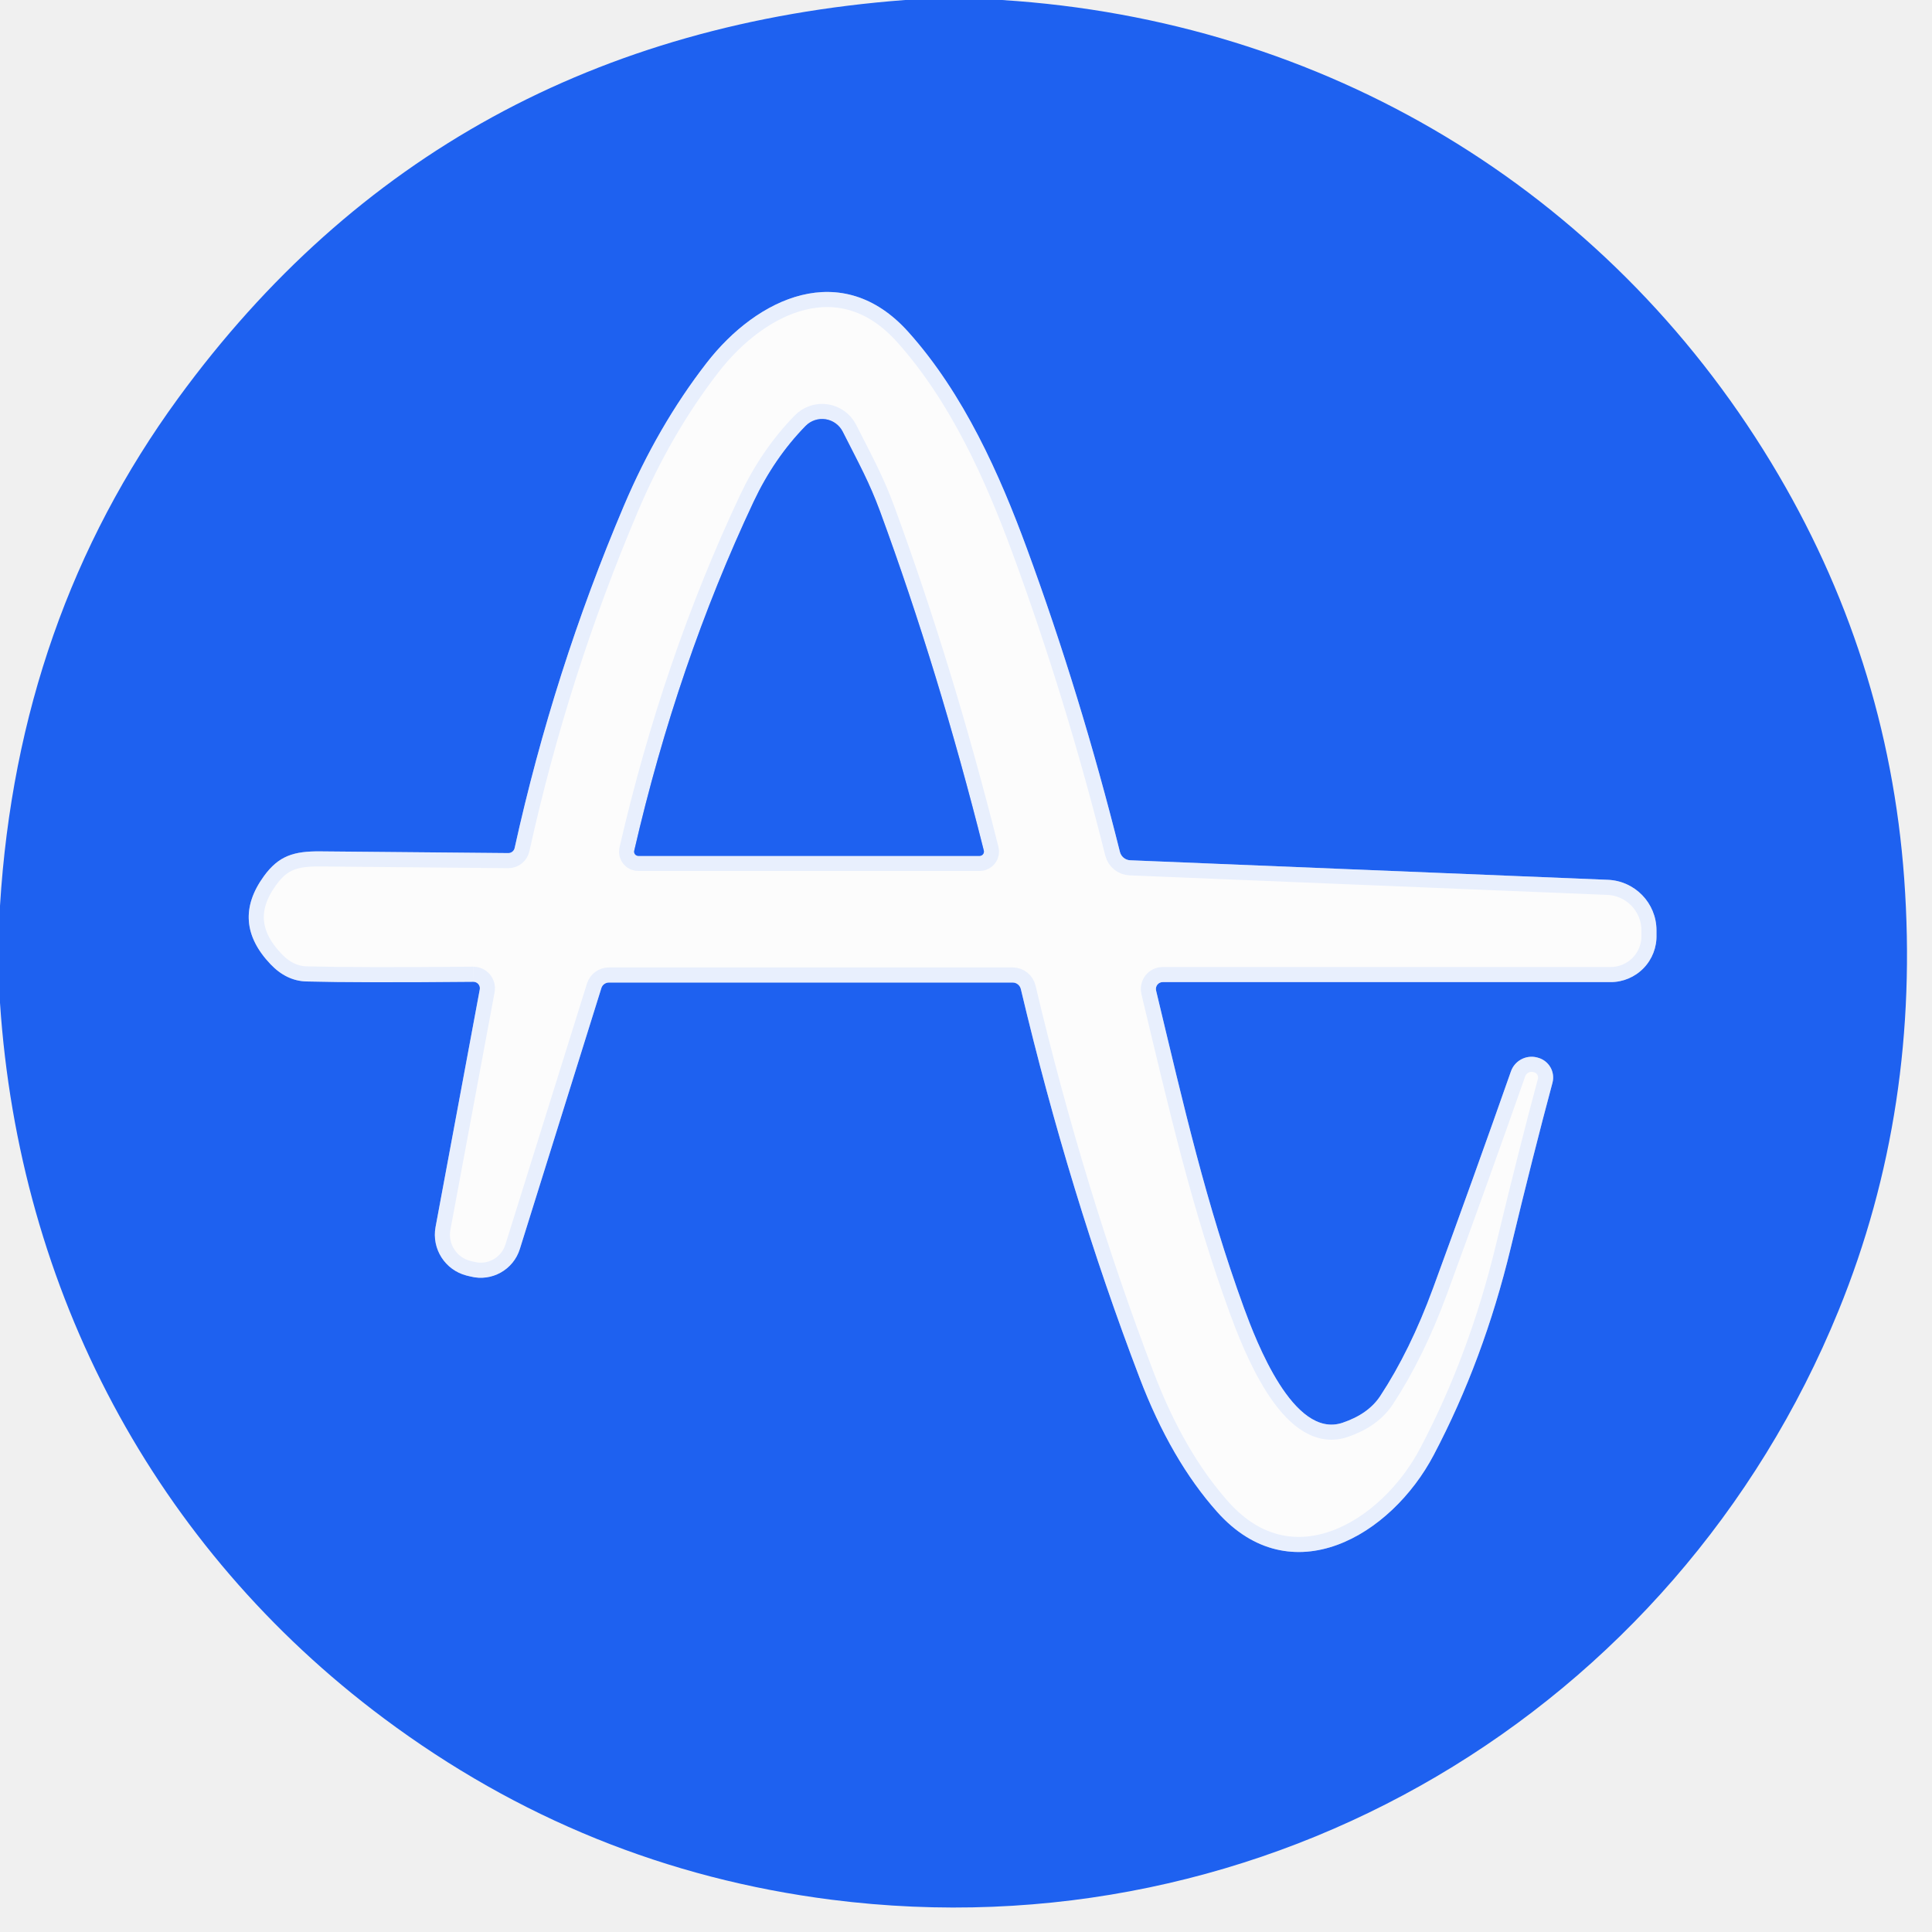
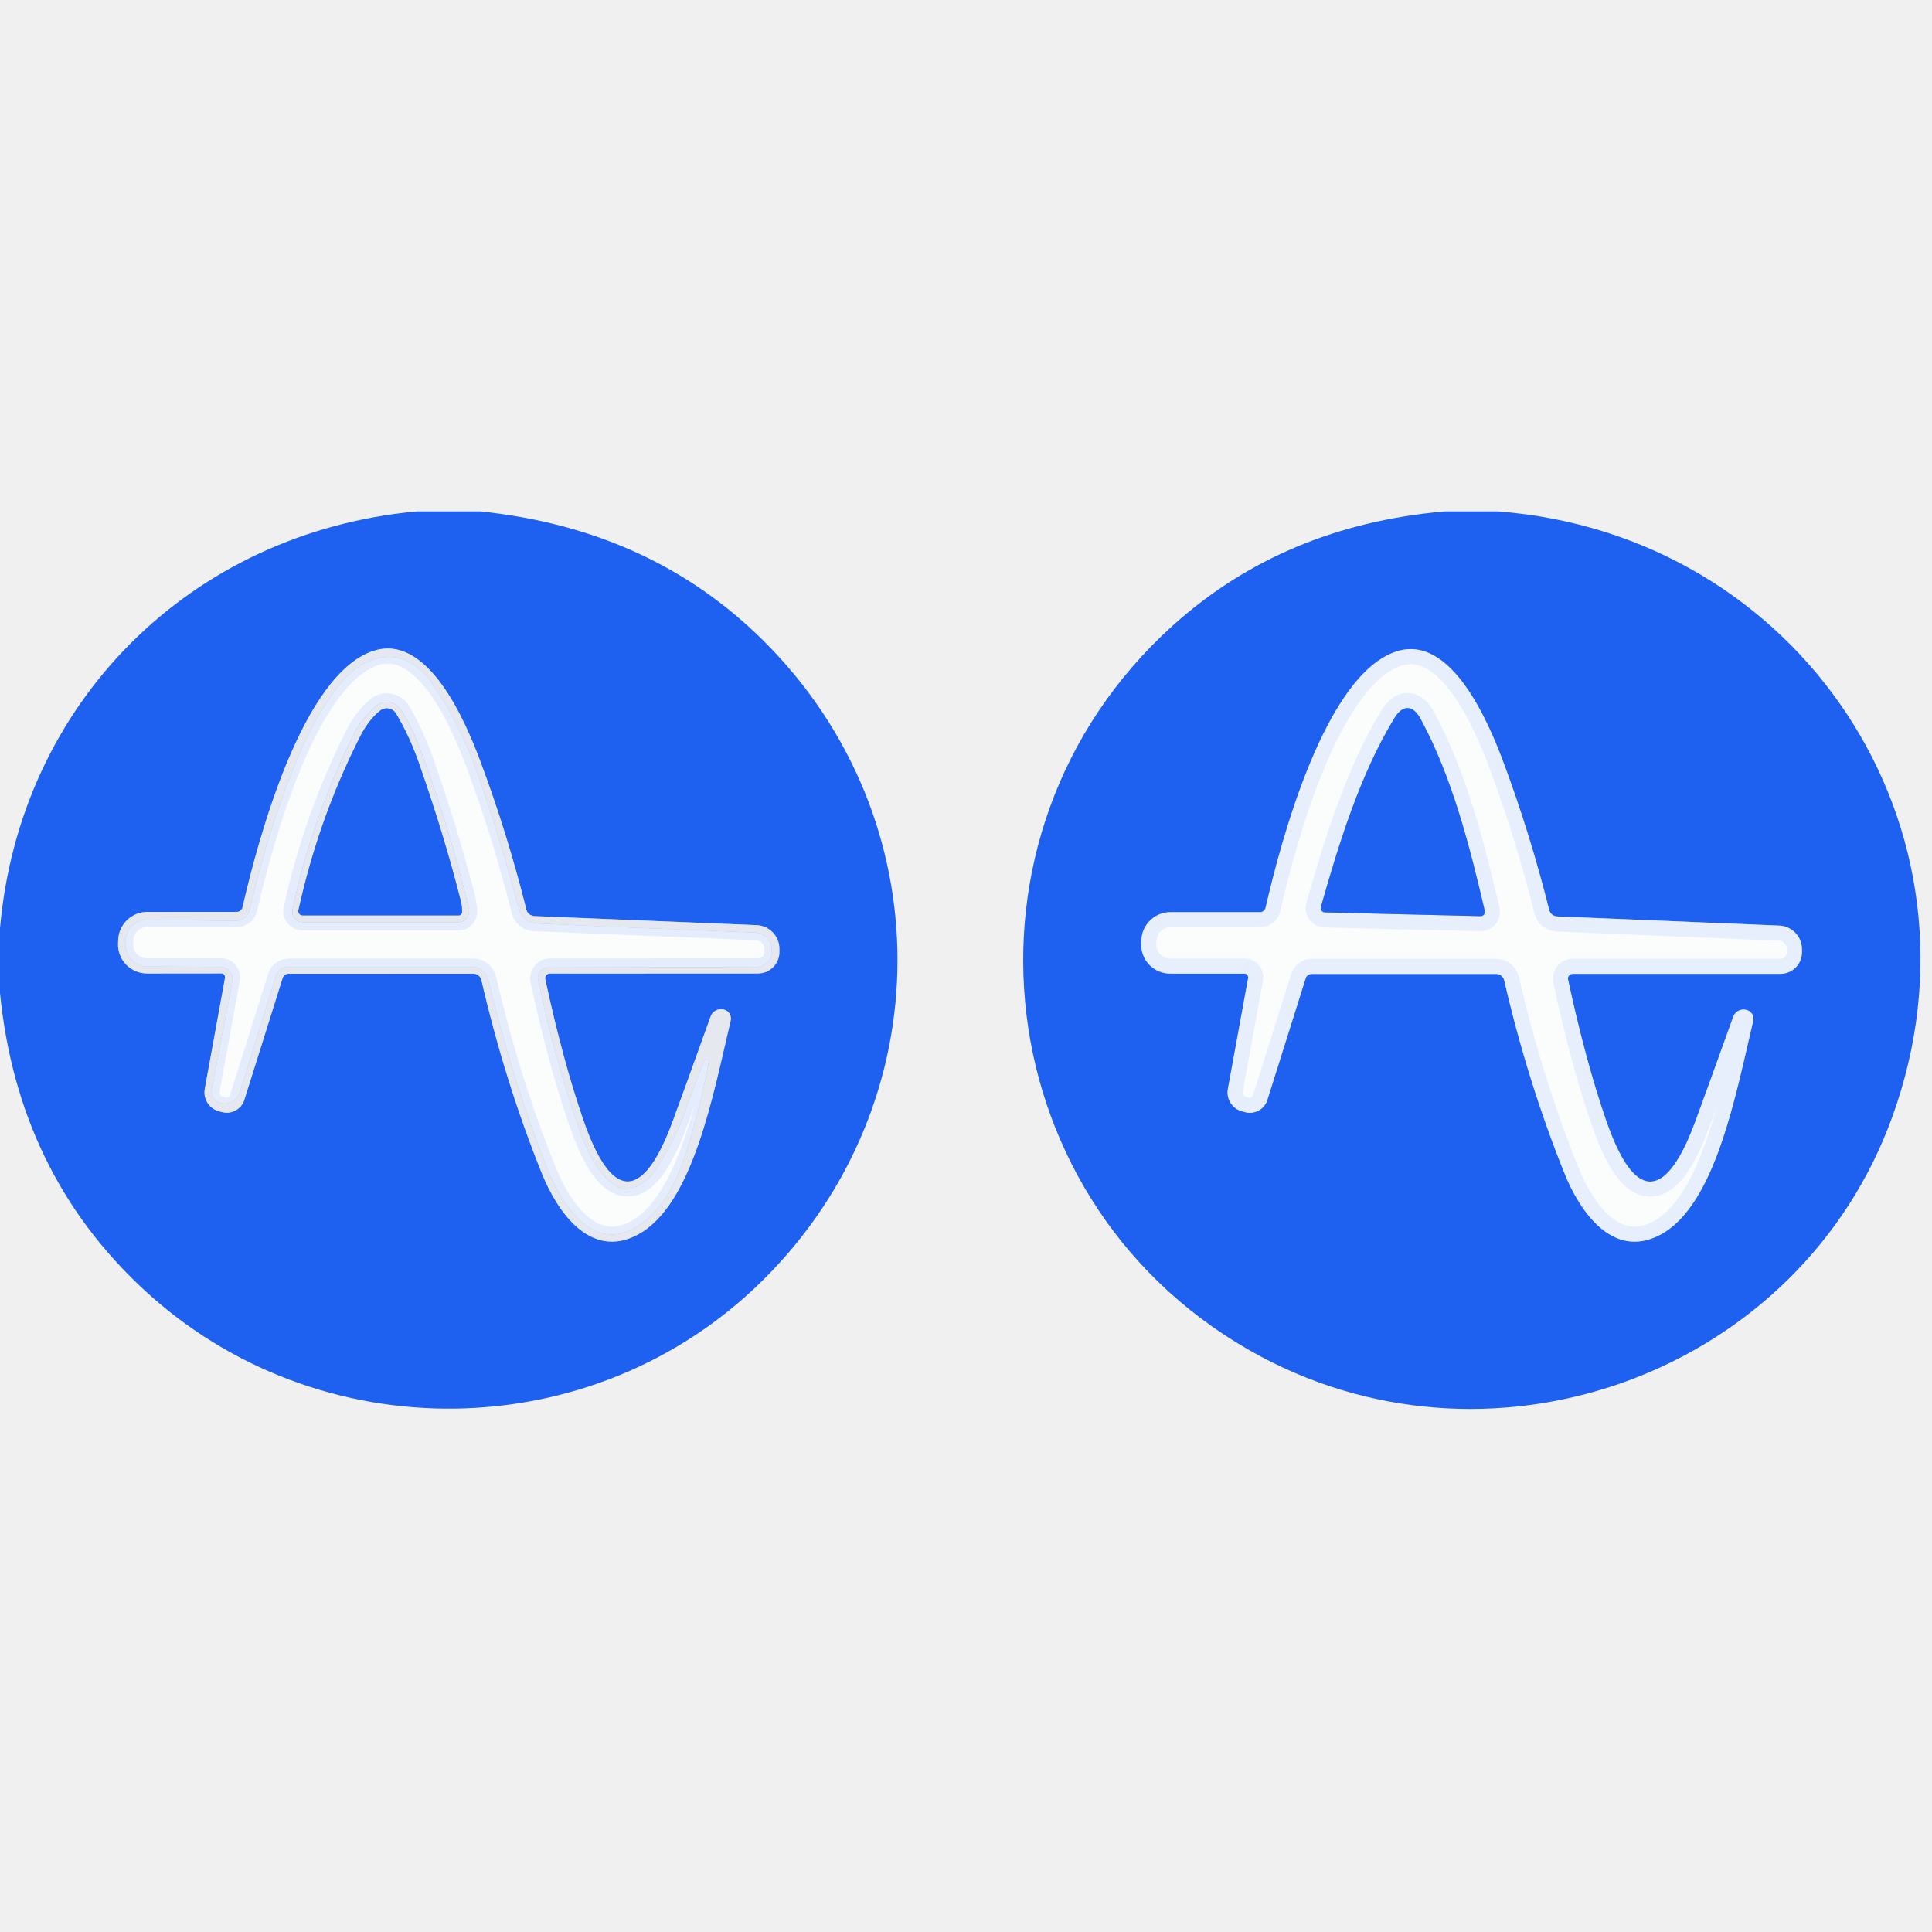
- <svg xmlns="http://www.w3.org/2000/svg" version="1.1" viewBox="0.00 0.00 180.00 180.00" width="128" height="128">
+ <svg xmlns="http://www.w3.org/2000/svg" version="1.1" viewBox="0.00 -72.00 272.00 272.00" width="128" height="128">
  <g stroke-width="2.00" fill="none" stroke-linecap="butt">
-     <path stroke="#82a7f7" stroke-opacity="0.902" vector-effect="non-scaling-stroke" d="   M 44.10 91.47   A 0.61 0.60 5.1 0 1 44.70 92.18   L 40.58 114.32   A 3.93 3.93 0.0 0 0 43.47 118.84   L 43.85 118.93   A 3.82 3.81 -74.2 0 0 48.43 116.37   L 56.03 92.05   A 0.74 0.73 8.6 0 1 56.73 91.54   L 94.35 91.54   A 0.79 0.78 83.5 0 1 95.11 92.15   Q 99.63 111.22 106.17 128.36   Q 109.09 136.03 113.41 140.87   C 120.28 148.57 129.60 143.12 133.58 135.55   Q 138.23 126.72 140.75 116.27   Q 142.87 107.46 144.64 100.88   A 1.91 1.91 0.0 0 0 143.27 98.54   L 143.20 98.52   A 2.04 2.04 0.0 0 0 140.77 99.82   Q 137.31 109.67 133.51 120.03   Q 131.38 125.83 128.59 130.07   Q 127.48 131.75 125.07 132.56   C 120.49 134.08 117.03 124.94 115.90 121.87   C 112.37 112.17 110.33 103.23 107.71 92.29   A 0.64 0.63 83.6 0 1 108.33 91.50   L 150.06 91.50   A 4.27 4.27 0.0 0 0 154.33 87.09   L 154.33 86.66   A 4.72 4.71 1.0 0 0 149.80 81.97   L 105.30 80.15   A 1.04 1.03 84.0 0 1 104.34 79.37   Q 100.68 64.73 95.66 51.07   C 93.16 44.27 89.81 36.70 84.61 30.91   C 78.44 24.05 70.56 27.70 65.82 33.83   Q 61.27 39.71 58.12 47.14   Q 51.58 62.55 47.95 79.00   A 0.60 0.60 0.0 0 1 47.36 79.48   Q 33.86 79.35 29.83 79.32   C 27.39 79.30 25.97 79.72 24.58 81.64   Q 21.48 85.92 25.21 89.84   Q 26.69 91.39 28.55 91.44   Q 33.50 91.57 44.10 91.47" />
-     <path stroke="#82a7f7" stroke-opacity="0.902" vector-effect="non-scaling-stroke" d="   M 59.47 79.74   L 91.27 79.74   A 0.40 0.40 0.0 0 0 91.66 79.25   Q 87.47 62.56 81.99 47.64   C 80.98 44.92 80.10 43.35 78.51 40.21   A 2.15 2.15 0.0 0 0 75.05 39.69   Q 72.13 42.68 70.22 46.73   Q 63.10 61.86 59.09 79.26   A 0.39 0.39 0.0 0 0 59.47 79.74" />
+     <path stroke="#81a5ef" stroke-opacity="0.992" vector-effect="non-scaling-stroke" d="   M 31.68 65.67   L 28.83 81.29   A 2.77 2.76 11.8 0 0 30.93 84.48   L 31.19 84.55   A 2.60 2.59 16.9 0 0 34.40 82.84   L 39.79 65.70   A 0.87 0.86 -81.2 0 1 40.61 65.09   L 66.65 65.08   A 1.16 1.15 83.3 0 1 67.77 65.97   Q 71.09 80.30 76.27 93.16   C 78.45 98.60 83.10 105.33 89.73 101.85   C 97.56 97.74 100.41 82.06 102.87 71.69   A 1.29 1.28 -78.3 0 0 101.85 70.12   L 101.79 70.10   A 1.56 1.56 0.0 0 0 100.04 71.12   Q 95.92 82.59 94.75 85.74   C 93.56 88.98 90.15 97.63 85.87 93.01   Q 83.96 90.97 82.14 85.72   Q 79.25 77.38 76.77 65.87   A 0.67 0.67 0.0 0 1 77.42 65.06   L 106.71 65.05   A 3.02 3.02 0.0 0 0 109.73 62.03   L 109.73 61.58   A 3.34 3.33 1.3 0 0 106.54 58.25   L 75.22 56.97   A 1.20 1.18 -5.5 0 1 74.11 56.07   Q 71.40 45.26 67.66 35.27   C 65.51 29.49 60.26 17.18 52.62 19.62   C 42.59 22.81 36.36 46.06 34.14 55.75   A 0.82 0.80 -83.1 0 1 33.36 56.38   L 20.73 56.39   A 4.10 4.09 1.1 0 0 16.64 60.31   L 16.62 60.80   A 4.08 4.07 1.2 0 0 20.69 65.05   L 31.16 65.04   A 0.53 0.53 0.0 0 1 31.68 65.67" />
+     <path stroke="#82a7f7" stroke-opacity="0.902" vector-effect="non-scaling-stroke" d="   M 175.72 65.70   L 172.87 81.30   A 2.76 2.76 0.0 0 0 174.96 84.49   L 175.22 84.56   A 2.60 2.59 16.9 0 0 178.43 82.85   L 183.82 65.73   A 0.87 0.86 -81.2 0 1 184.64 65.12   L 210.65 65.12   A 1.16 1.15 83.3 0 1 211.77 66.01   Q 215.08 80.32 220.25 93.17   C 222.43 98.61 227.07 105.33 233.70 101.86   C 241.52 97.76 244.37 82.09 246.83 71.73   A 1.29 1.28 -78.3 0 0 245.81 70.17   L 245.75 70.15   A 1.56 1.55 14.8 0 0 244.01 71.16   Q 239.89 82.62 238.72 85.77   C 237.53 89.00 234.12 97.64 229.84 93.03   Q 227.94 90.99 226.12 85.74   Q 223.23 77.41 220.76 65.91   A 0.67 0.67 0.0 0 1 221.41 65.10   L 250.67 65.10   A 3.02 3.02 0.0 0 0 253.69 62.09   L 253.69 61.64   A 3.34 3.32 1.3 0 0 250.50 58.31   L 219.22 57.02   A 1.20 1.18 -5.4 0 1 218.11 56.12   Q 215.40 45.32 211.67 35.34   C 209.52 29.57 204.28 17.27 196.65 19.70   C 186.63 22.88 180.40 46.11 178.18 55.79   A 0.82 0.80 -83.1 0 1 177.40 56.42   L 164.78 56.42   A 4.09 4.09 0.0 0 0 160.69 60.34   L 160.67 60.83   A 4.07 4.07 0.0 0 0 164.74 65.07   L 175.20 65.07   A 0.53 0.53 0.0 0 1 175.72 65.70" />
+     <path stroke="#82a7f7" stroke-opacity="0.902" vector-effect="non-scaling-stroke" d="   M 197.48 56.72   Q 208.42 56.98 208.45 56.98   A 0.60 0.60 0.0 0 0 209.04 56.25   C 206.94 47.26 204.45 37.40 200.01 29.23   Q 199.19 27.71 198.19 27.69   Q 197.18 27.66 196.29 29.14   C 191.46 37.08 188.49 46.81 185.96 55.69   A 0.60 0.60 0.0 0 0 186.52 56.45   Q 186.55 56.45 197.48 56.72" />
+     <path stroke="#81a5ef" stroke-opacity="0.992" vector-effect="non-scaling-stroke" d="   M 65.05 56.43   Q 65.08 55.67 64.83 54.69   Q 62.57 45.74 59.00 35.50   Q 57.66 31.65 55.75 28.46   A 1.51 1.51 0.0 0 0 53.52 28.05   Q 51.91 29.32 50.69 31.72   Q 44.84 43.28 42.02 56.15   A 0.59 0.59 0.0 0 0 42.60 56.87   L 64.59 56.87   A 0.46 0.46 0.0 0 0 65.05 56.43" />
  </g>
-   <path fill="#1e61f0" d="   M 93.33 0.00   C 123.35 1.89 149.55 17.60 165.01 43.09   Q 175.90 61.06 177.41 81.86   Q 178.96 103.30 171.30 122.09   C 156.05 159.49 117.96 182.16 77.45 176.99   Q 54.48 174.06 35.77 160.10   C 14.42 144.17 1.78 120.26 0.00 93.43   L 0.00 84.39   Q 1.65 57.59 16.60 37.10   Q 41.30 3.26 84.33 0.00   L 93.33 0.00   Z   M 44.10 91.47   A 0.61 0.60 5.1 0 1 44.70 92.18   L 40.58 114.32   A 3.93 3.93 0.0 0 0 43.47 118.84   L 43.85 118.93   A 3.82 3.81 -74.2 0 0 48.43 116.37   L 56.03 92.05   A 0.74 0.73 8.6 0 1 56.73 91.54   L 94.35 91.54   A 0.79 0.78 83.5 0 1 95.11 92.15   Q 99.63 111.22 106.17 128.36   Q 109.09 136.03 113.41 140.87   C 120.28 148.57 129.60 143.12 133.58 135.55   Q 138.23 126.72 140.75 116.27   Q 142.87 107.46 144.64 100.88   A 1.91 1.91 0.0 0 0 143.27 98.54   L 143.20 98.52   A 2.04 2.04 0.0 0 0 140.77 99.82   Q 137.31 109.67 133.51 120.03   Q 131.38 125.83 128.59 130.07   Q 127.48 131.75 125.07 132.56   C 120.49 134.08 117.03 124.94 115.90 121.87   C 112.37 112.17 110.33 103.23 107.71 92.29   A 0.64 0.63 83.6 0 1 108.33 91.50   L 150.06 91.50   A 4.27 4.27 0.0 0 0 154.33 87.09   L 154.33 86.66   A 4.72 4.71 1.0 0 0 149.80 81.97   L 105.30 80.15   A 1.04 1.03 84.0 0 1 104.34 79.37   Q 100.68 64.73 95.66 51.07   C 93.16 44.27 89.81 36.70 84.61 30.91   C 78.44 24.05 70.56 27.70 65.82 33.83   Q 61.27 39.71 58.12 47.14   Q 51.58 62.55 47.95 79.00   A 0.60 0.60 0.0 0 1 47.36 79.48   Q 33.86 79.35 29.83 79.32   C 27.39 79.30 25.97 79.72 24.58 81.64   Q 21.48 85.92 25.21 89.84   Q 26.69 91.39 28.55 91.44   Q 33.50 91.57 44.10 91.47   Z" />
-   <path fill="#ffffff" fill-opacity="0.800" d="   M 44.10 91.47   Q 33.50 91.57 28.55 91.44   Q 26.69 91.39 25.21 89.84   Q 21.48 85.92 24.58 81.64   C 25.97 79.72 27.39 79.30 29.83 79.32   Q 33.86 79.35 47.36 79.48   A 0.60 0.60 0.0 0 0 47.95 79.00   Q 51.58 62.55 58.12 47.14   Q 61.27 39.71 65.82 33.83   C 70.56 27.70 78.44 24.05 84.61 30.91   C 89.81 36.70 93.16 44.27 95.66 51.07   Q 100.68 64.73 104.34 79.37   A 1.04 1.03 84.0 0 0 105.30 80.15   L 149.80 81.97   A 4.72 4.71 1.0 0 1 154.33 86.66   L 154.33 87.09   A 4.27 4.27 0.0 0 1 150.06 91.50   L 108.33 91.50   A 0.64 0.63 83.6 0 0 107.71 92.29   C 110.33 103.23 112.37 112.17 115.90 121.87   C 117.03 124.94 120.49 134.08 125.07 132.56   Q 127.48 131.75 128.59 130.07   Q 131.38 125.83 133.51 120.03   Q 137.31 109.67 140.77 99.82   A 2.04 2.04 0.0 0 1 143.20 98.52   L 143.27 98.54   A 1.91 1.91 0.0 0 1 144.64 100.88   Q 142.87 107.46 140.75 116.27   Q 138.23 126.72 133.58 135.55   C 129.60 143.12 120.28 148.57 113.41 140.87   Q 109.09 136.03 106.17 128.36   Q 99.63 111.22 95.11 92.15   A 0.79 0.78 83.5 0 0 94.35 91.54   L 56.73 91.54   A 0.74 0.73 8.6 0 0 56.03 92.05   L 48.43 116.37   A 3.82 3.81 -74.2 0 1 43.85 118.93   L 43.47 118.84   A 3.93 3.93 0.0 0 1 40.58 114.32   L 44.70 92.18   A 0.61 0.60 5.1 0 0 44.10 91.47   Z   M 59.47 79.74   L 91.27 79.74   A 0.40 0.40 0.0 0 0 91.66 79.25   Q 87.47 62.56 81.99 47.64   C 80.98 44.92 80.10 43.35 78.51 40.21   A 2.15 2.15 0.0 0 0 75.05 39.69   Q 72.13 42.68 70.22 46.73   Q 63.10 61.86 59.09 79.26   A 0.39 0.39 0.0 0 0 59.47 79.74   Z" />
-   <path fill="#1e61f0" d="   M 59.47 79.74   A 0.39 0.39 0.0 0 1 59.09 79.26   Q 63.10 61.86 70.22 46.73   Q 72.13 42.68 75.05 39.69   A 2.15 2.15 0.0 0 1 78.51 40.21   C 80.10 43.35 80.98 44.92 81.99 47.64   Q 87.47 62.56 91.66 79.25   A 0.40 0.40 0.0 0 1 91.27 79.74   L 59.47 79.74   Z" />
+   <path fill="#1e61f0" d="   M 67.65 0.00   Q 91.66 2.50 107.45 18.17   C 132.75 43.27 132.58 83.31 107.40 108.24   C 83.49 131.93 44.77 132.32 20.21 109.53   Q 2.51 93.09 0.00 67.81   L 0.00 58.69   C 2.79 26.86 26.90 2.92 58.66 0.00   L 67.65 0.00   Z   M 31.68 65.67   L 28.83 81.29   A 2.77 2.76 11.8 0 0 30.93 84.48   L 31.19 84.55   A 2.60 2.59 16.9 0 0 34.40 82.84   L 39.79 65.70   A 0.87 0.86 -81.2 0 1 40.61 65.09   L 66.65 65.08   A 1.16 1.15 83.3 0 1 67.77 65.97   Q 71.09 80.30 76.27 93.16   C 78.45 98.60 83.10 105.33 89.73 101.85   C 97.56 97.74 100.41 82.06 102.87 71.69   A 1.29 1.28 -78.3 0 0 101.85 70.12   L 101.79 70.10   A 1.56 1.56 0.0 0 0 100.04 71.12   Q 95.92 82.59 94.75 85.74   C 93.56 88.98 90.15 97.63 85.87 93.01   Q 83.96 90.97 82.14 85.72   Q 79.25 77.38 76.77 65.87   A 0.67 0.67 0.0 0 1 77.42 65.06   L 106.71 65.05   A 3.02 3.02 0.0 0 0 109.73 62.03   L 109.73 61.58   A 3.34 3.33 1.3 0 0 106.54 58.25   L 75.22 56.97   A 1.20 1.18 -5.5 0 1 74.11 56.07   Q 71.40 45.26 67.66 35.27   C 65.51 29.49 60.26 17.18 52.62 19.62   C 42.59 22.81 36.36 46.06 34.14 55.75   A 0.82 0.80 -83.1 0 1 33.36 56.38   L 20.73 56.39   A 4.10 4.09 1.1 0 0 16.64 60.31   L 16.62 60.80   A 4.08 4.07 1.2 0 0 20.69 65.05   L 31.16 65.04   A 0.53 0.53 0.0 0 1 31.68 65.67   Z" />
+   <path fill="#1e61f0" d="   M 210.86 0.00   C 253.24 3.18 281.12 44.58 266.41 85.24   C 253.50 120.94 211.01 136.86 177.54 119.00   C 138.73 98.28 132.43 45.59 165.08 16.10   Q 180.74 1.96 203.42 0.00   L 210.86 0.00   Z   M 175.72 65.70   L 172.87 81.30   A 2.76 2.76 0.0 0 0 174.96 84.49   L 175.22 84.56   A 2.60 2.59 16.9 0 0 178.43 82.85   L 183.82 65.73   A 0.87 0.86 -81.2 0 1 184.64 65.12   L 210.65 65.12   A 1.16 1.15 83.3 0 1 211.77 66.01   Q 215.08 80.32 220.25 93.17   C 222.43 98.61 227.07 105.33 233.70 101.86   C 241.52 97.76 244.37 82.09 246.83 71.73   A 1.29 1.28 -78.3 0 0 245.81 70.17   L 245.75 70.15   A 1.56 1.55 14.8 0 0 244.01 71.16   Q 239.89 82.62 238.72 85.77   C 237.53 89.00 234.12 97.64 229.84 93.03   Q 227.94 90.99 226.12 85.74   Q 223.23 77.41 220.76 65.91   A 0.67 0.67 0.0 0 1 221.41 65.10   L 250.67 65.10   A 3.02 3.02 0.0 0 0 253.69 62.09   L 253.69 61.64   A 3.34 3.32 1.3 0 0 250.50 58.31   L 219.22 57.02   A 1.20 1.18 -5.4 0 1 218.11 56.12   Q 215.40 45.32 211.67 35.34   C 209.52 29.57 204.28 17.27 196.65 19.70   C 186.63 22.88 180.40 46.11 178.18 55.79   A 0.82 0.80 -83.1 0 1 177.40 56.42   L 164.78 56.42   A 4.09 4.09 0.0 0 0 160.69 60.34   L 160.67 60.83   A 4.07 4.07 0.0 0 0 164.74 65.07   L 175.20 65.07   A 0.53 0.53 0.0 0 1 175.72 65.70   Z" />
+   <path fill="#e6eaee" fill-opacity="0.980" d="   M 31.68 65.67   A 0.53 0.53 0.0 0 0 31.16 65.04   L 20.69 65.05   A 4.08 4.07 1.2 0 1 16.62 60.80   L 16.64 60.31   A 4.10 4.09 1.1 0 1 20.73 56.39   L 33.36 56.38   A 0.82 0.80 -83.1 0 0 34.14 55.75   C 36.36 46.06 42.59 22.81 52.62 19.62   C 60.26 17.18 65.51 29.49 67.66 35.27   Q 71.40 45.26 74.11 56.07   A 1.20 1.18 -5.5 0 0 75.22 56.97   L 106.54 58.25   A 3.34 3.33 1.3 0 1 109.73 61.58   L 109.73 62.03   A 3.02 3.02 0.0 0 1 106.71 65.05   L 77.42 65.06   A 0.67 0.67 0.0 0 0 76.77 65.87   Q 79.25 77.38 82.14 85.72   Q 83.96 90.97 85.87 93.01   C 90.15 97.63 93.56 88.98 94.75 85.74   Q 95.92 82.59 100.04 71.12   A 1.56 1.56 0.0 0 1 101.79 70.10   L 101.85 70.12   A 1.29 1.28 -78.3 0 1 102.87 71.69   C 100.41 82.06 97.56 97.74 89.73 101.85   C 83.10 105.33 78.45 98.60 76.27 93.16   Q 71.09 80.30 67.77 65.97   A 1.16 1.15 83.3 0 0 66.65 65.08   L 40.61 65.09   A 0.87 0.86 -81.2 0 0 39.79 65.70   L 34.40 82.84   A 2.60 2.59 16.9 0 1 31.19 84.55   L 30.93 84.48   A 2.77 2.76 11.8 0 1 28.83 81.29   L 31.68 65.67   Z   M 99.78 77.57   A 0.35 0.34 61.0 0 0 99.12 77.38   Q 96.98 82.84 96.41 84.61   C 95.54 87.34 93.59 90.66 92.36 92.62   C 91.29 94.31 88.72 96.27 86.71 94.98   C 84.19 93.37 82.68 90.15 81.62 87.17   Q 78.15 77.35 75.76 65.91   A 1.42 1.41 -5.8 0 1 77.15 64.21   L 106.51 64.13   A 2.17 2.16 88.6 0 0 108.67 61.86   L 108.66 61.69   A 2.47 2.47 0.0 0 0 106.29 59.29   Q 82.79 58.37 78.16 58.12   C 75.23 57.96 73.68 58.45 72.87 55.34   Q 70.49 46.19 67.27 37.00   Q 64.81 29.97 60.84 24.21   C 56.88 18.47 51.17 19.92 47.50 24.76   Q 44.41 28.85 42.30 33.80   Q 37.76 44.46 35.19 56.04   A 2.07 2.06 -83.1 0 1 33.14 57.66   L 20.77 57.47   A 3.07 3.06 -87.7 0 0 17.67 60.34   L 17.66 60.60   A 3.12 3.11 3.4 0 0 20.75 64.07   L 31.03 64.13   A 1.72 1.72 0.0 0 1 32.71 66.17   L 29.81 81.43   A 1.62 1.62 0.0 0 0 31.31 83.35   L 31.43 83.36   A 2.25 2.24 -78.8 0 0 33.77 81.79   L 38.86 65.37   A 1.76 1.75 8.5 0 1 40.54 64.13   L 66.55 64.13   A 2.20 2.19 -6.6 0 1 68.69 65.81   Q 71.99 79.42 76.66 91.59   C 78.55 96.49 82.84 104.55 89.35 100.87   C 93.19 98.70 95.32 94.32 96.63 90.15   Q 98.61 83.85 99.78 77.57   Z" />
+   <path fill="#feffff" fill-opacity="0.800" d="   M 175.72 65.70   A 0.53 0.53 0.0 0 0 175.20 65.07   L 164.74 65.07   A 4.07 4.07 0.0 0 1 160.67 60.83   L 160.69 60.34   A 4.09 4.09 0.0 0 1 164.78 56.42   L 177.40 56.42   A 0.82 0.80 -83.1 0 0 178.18 55.79   C 180.40 46.11 186.63 22.88 196.65 19.70   C 204.28 17.27 209.52 29.57 211.67 35.34   Q 215.40 45.32 218.11 56.12   A 1.20 1.18 -5.4 0 0 219.22 57.02   L 250.50 58.31   A 3.34 3.32 1.3 0 1 253.69 61.64   L 253.69 62.09   A 3.02 3.02 0.0 0 1 250.67 65.10   L 221.41 65.10   A 0.67 0.67 0.0 0 0 220.76 65.91   Q 223.23 77.41 226.12 85.74   Q 227.94 90.99 229.84 93.03   C 234.12 97.64 237.53 89.00 238.72 85.77   Q 239.89 82.62 244.01 71.16   A 1.56 1.55 14.8 0 1 245.75 70.15   L 245.81 70.17   A 1.29 1.28 -78.3 0 1 246.83 71.73   C 244.37 82.09 241.52 97.76 233.70 101.86   C 227.07 105.33 222.43 98.61 220.25 93.17   Q 215.08 80.32 211.77 66.01   A 1.16 1.15 83.3 0 0 210.65 65.12   L 184.64 65.12   A 0.87 0.86 -81.2 0 0 183.82 65.73   L 178.43 82.85   A 2.60 2.59 16.9 0 1 175.22 84.56   L 174.96 84.49   A 2.76 2.76 0.0 0 1 172.87 81.30   L 175.72 65.70   Z   M 197.48 56.72   Q 208.42 56.98 208.45 56.98   A 0.60 0.60 0.0 0 0 209.04 56.25   C 206.94 47.26 204.45 37.40 200.01 29.23   Q 199.19 27.71 198.19 27.69   Q 197.18 27.66 196.29 29.14   C 191.46 37.08 188.49 46.81 185.96 55.69   A 0.60 0.60 0.0 0 0 186.52 56.45   Q 186.55 56.45 197.48 56.72   Z" />
+   <path fill="#feffff" fill-opacity="0.800" d="   M 99.78 77.57   Q 98.61 83.85 96.63 90.15   C 95.32 94.32 93.19 98.70 89.35 100.87   C 82.84 104.55 78.55 96.49 76.66 91.59   Q 71.99 79.42 68.69 65.81   A 2.20 2.19 -6.6 0 0 66.55 64.13   L 40.54 64.13   A 1.76 1.75 8.5 0 0 38.86 65.37   L 33.77 81.79   A 2.25 2.24 -78.8 0 1 31.43 83.36   L 31.31 83.35   A 1.62 1.62 0.0 0 1 29.81 81.43   L 32.71 66.17   A 1.72 1.72 0.0 0 0 31.03 64.13   L 20.75 64.07   A 3.12 3.11 3.4 0 1 17.66 60.60   L 17.67 60.34   A 3.07 3.06 -87.7 0 1 20.77 57.47   L 33.14 57.66   A 2.07 2.06 -83.1 0 0 35.19 56.04   Q 37.76 44.46 42.30 33.80   Q 44.41 28.85 47.50 24.76   C 51.17 19.92 56.88 18.47 60.84 24.21   Q 64.81 29.97 67.27 37.00   Q 70.49 46.19 72.87 55.34   C 73.68 58.45 75.23 57.96 78.16 58.12   Q 82.79 58.37 106.29 59.29   A 2.47 2.47 0.0 0 1 108.66 61.69   L 108.67 61.86   A 2.17 2.16 88.6 0 1 106.51 64.13   L 77.15 64.21   A 1.42 1.41 -5.8 0 0 75.76 65.91   Q 78.15 77.35 81.62 87.17   C 82.68 90.15 84.19 93.37 86.71 94.98   C 88.72 96.27 91.29 94.31 92.36 92.62   C 93.59 90.66 95.54 87.34 96.41 84.61   Q 96.98 82.84 99.12 77.38   A 0.35 0.34 61.0 0 1 99.78 77.57   Z   M 42.59 57.83   L 64.51 57.83   A 1.55 1.54 83.2 0 0 66.01 55.92   Q 63.15 43.97 58.90 32.83   Q 57.73 29.77 56.35 27.82   A 2.33 2.33 0.0 0 0 52.85 27.47   Q 50.73 29.48 49.83 31.30   Q 43.81 43.49 41.18 56.09   A 1.44 1.44 0.0 0 0 42.59 57.83   Z" />
+   <path fill="#e6eaee" fill-opacity="0.980" d="   M 42.59 57.83   A 1.44 1.44 0.0 0 1 41.18 56.09   Q 43.81 43.49 49.83 31.30   Q 50.73 29.48 52.85 27.47   A 2.33 2.33 0.0 0 1 56.35 27.82   Q 57.73 29.77 58.90 32.83   Q 63.15 43.97 66.01 55.92   A 1.55 1.54 83.2 0 1 64.51 57.83   L 42.59 57.83   Z   M 65.05 56.43   Q 65.08 55.67 64.83 54.69   Q 62.57 45.74 59.00 35.50   Q 57.66 31.65 55.75 28.46   A 1.51 1.51 0.0 0 0 53.52 28.05   Q 51.91 29.32 50.69 31.72   Q 44.84 43.28 42.02 56.15   A 0.59 0.59 0.0 0 0 42.60 56.87   L 64.59 56.87   A 0.46 0.46 0.0 0 0 65.05 56.43   Z" />
+   <path fill="#1e61f0" d="   M 65.05 56.43   A 0.46 0.46 0.0 0 1 64.59 56.87   L 42.60 56.87   A 0.59 0.59 0.0 0 1 42.02 56.15   Q 44.84 43.28 50.69 31.72   Q 51.91 29.32 53.52 28.05   A 1.51 1.51 0.0 0 1 55.75 28.46   Q 57.66 31.65 59.00 35.50   Q 62.57 45.74 64.83 54.69   Q 65.08 55.67 65.05 56.43   Z" />
+   <path fill="#1e61f0" d="   M 198.19 27.69   Q 199.19 27.71 200.01 29.23   C 204.45 37.40 206.94 47.26 209.04 56.25   A 0.60 0.60 0.0 0 1 208.45 56.98   Q 208.42 56.98 197.48 56.72   Q 186.55 56.45 186.52 56.45   A 0.60 0.60 0.0 0 1 185.96 55.69   C 188.49 46.81 191.46 37.08 196.29 29.14   Q 197.18 27.66 198.19 27.69   Z" />
</svg>
